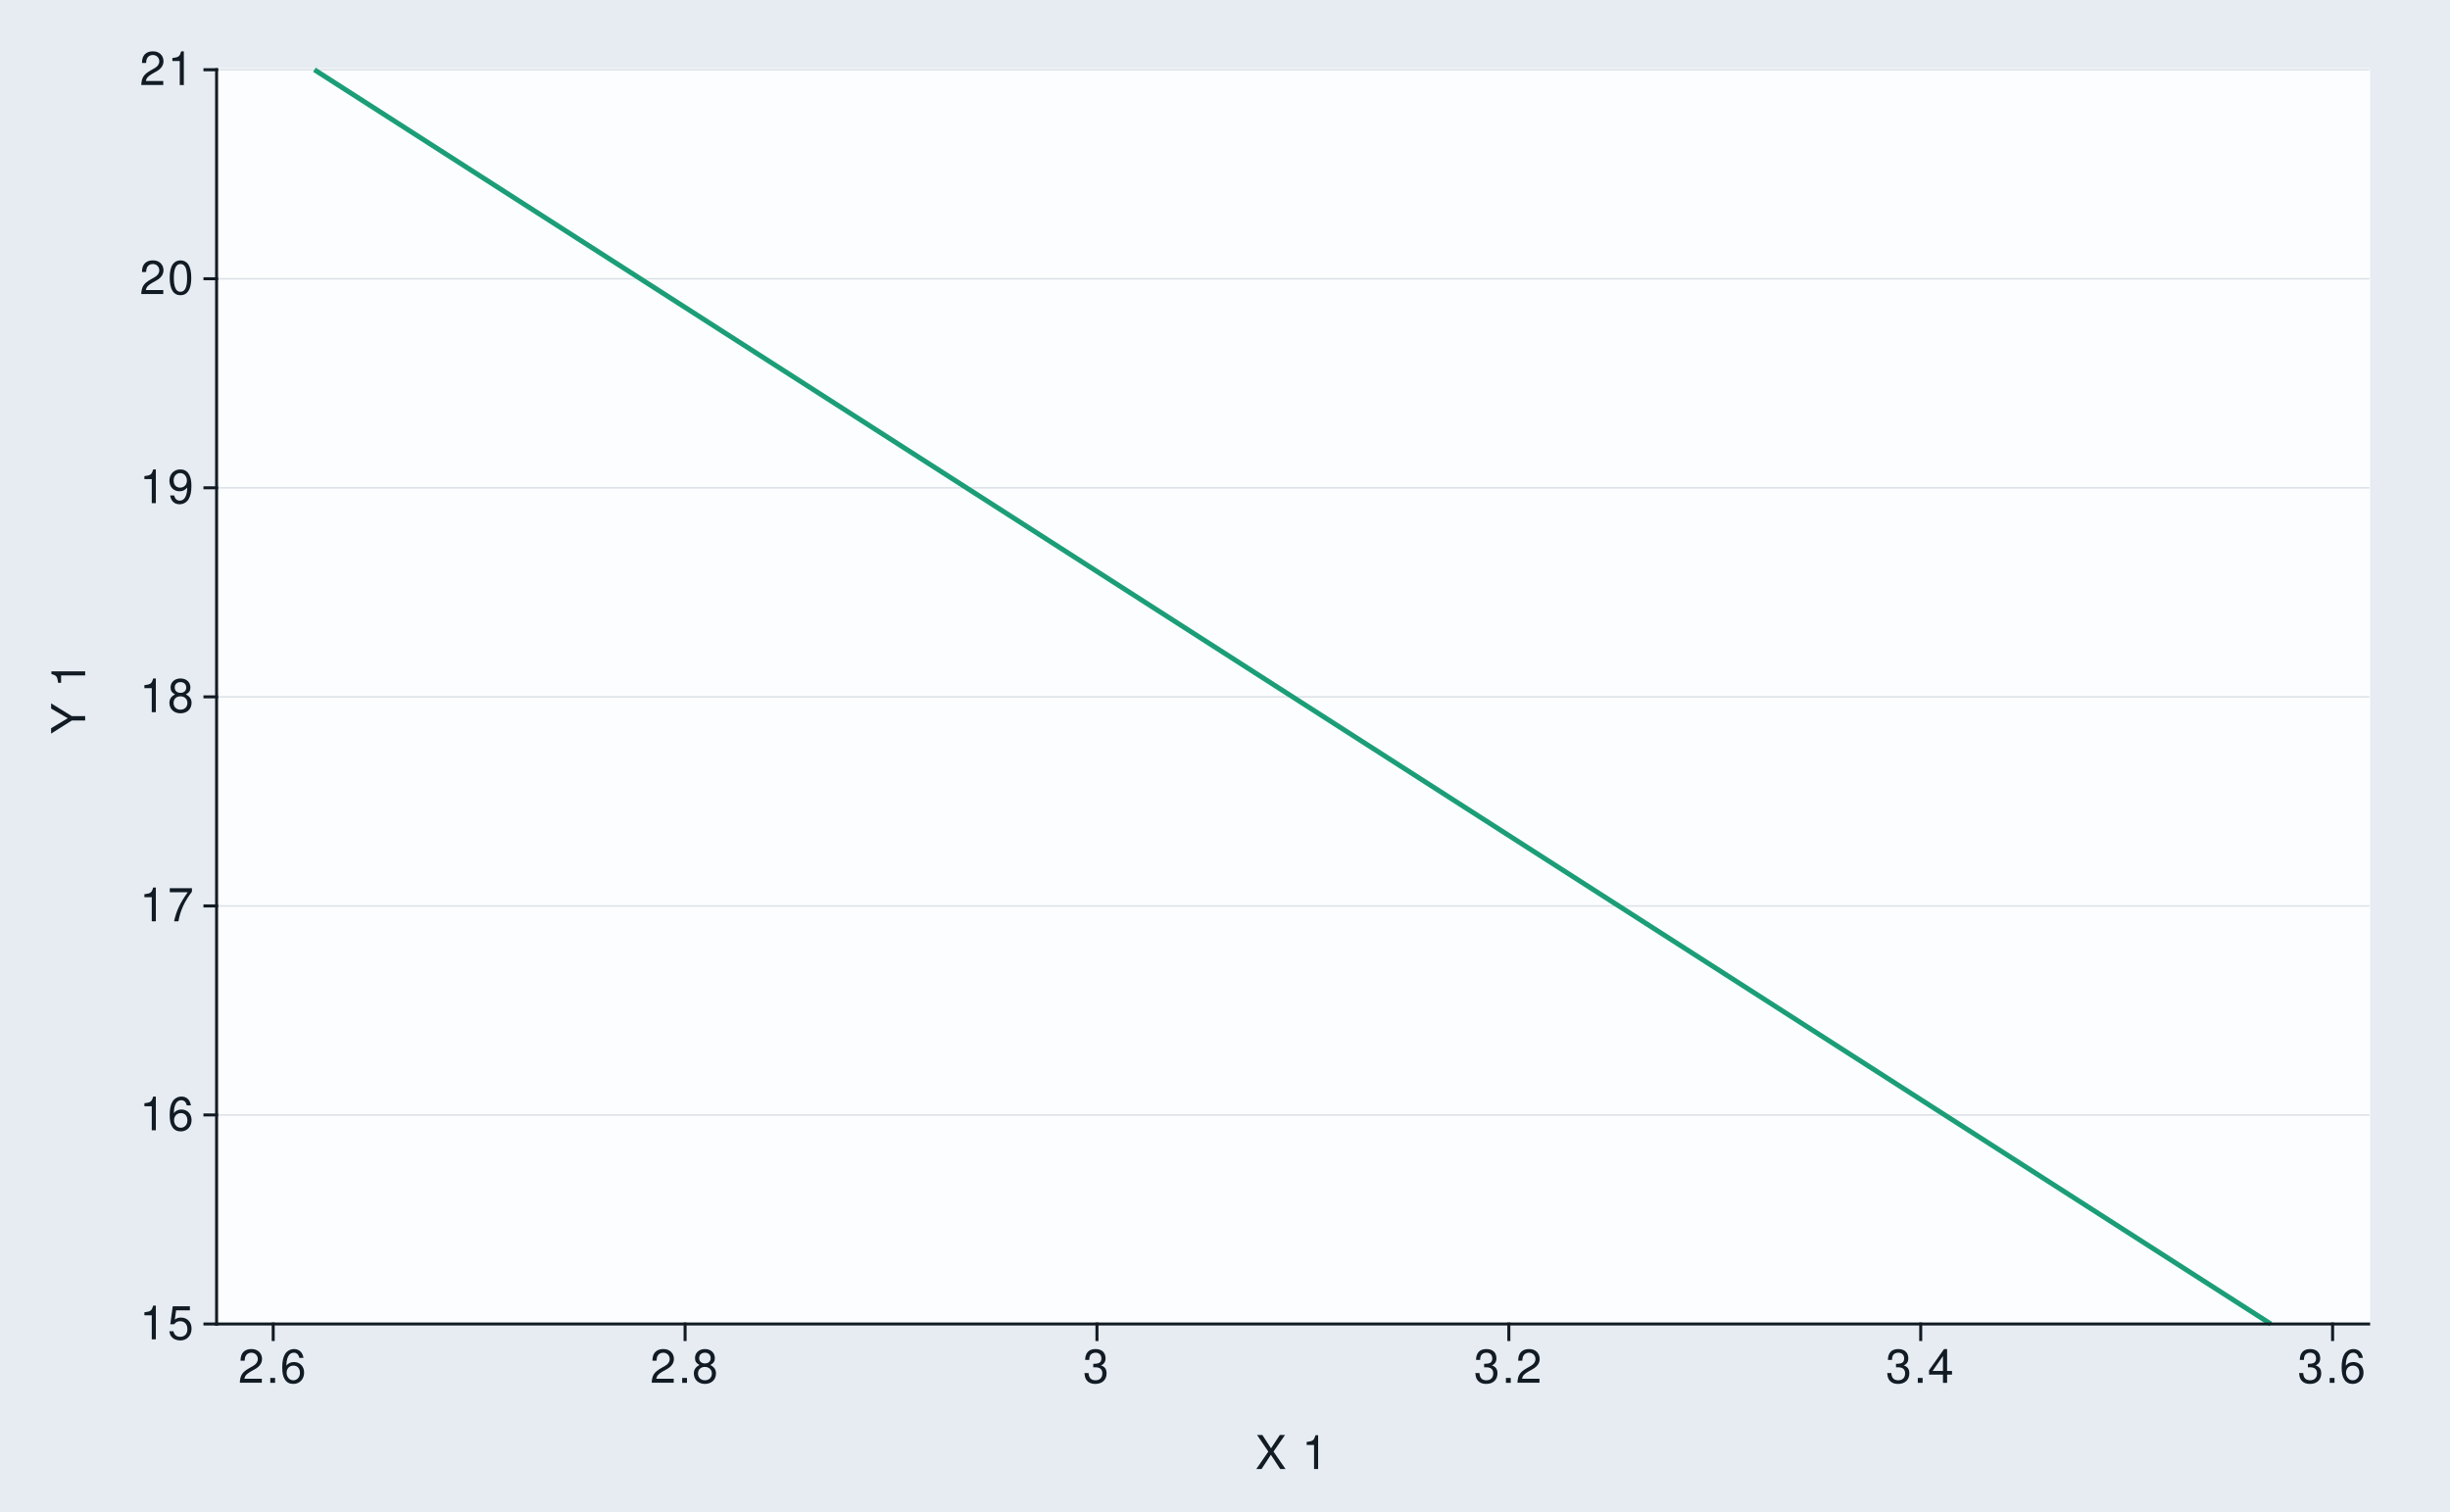
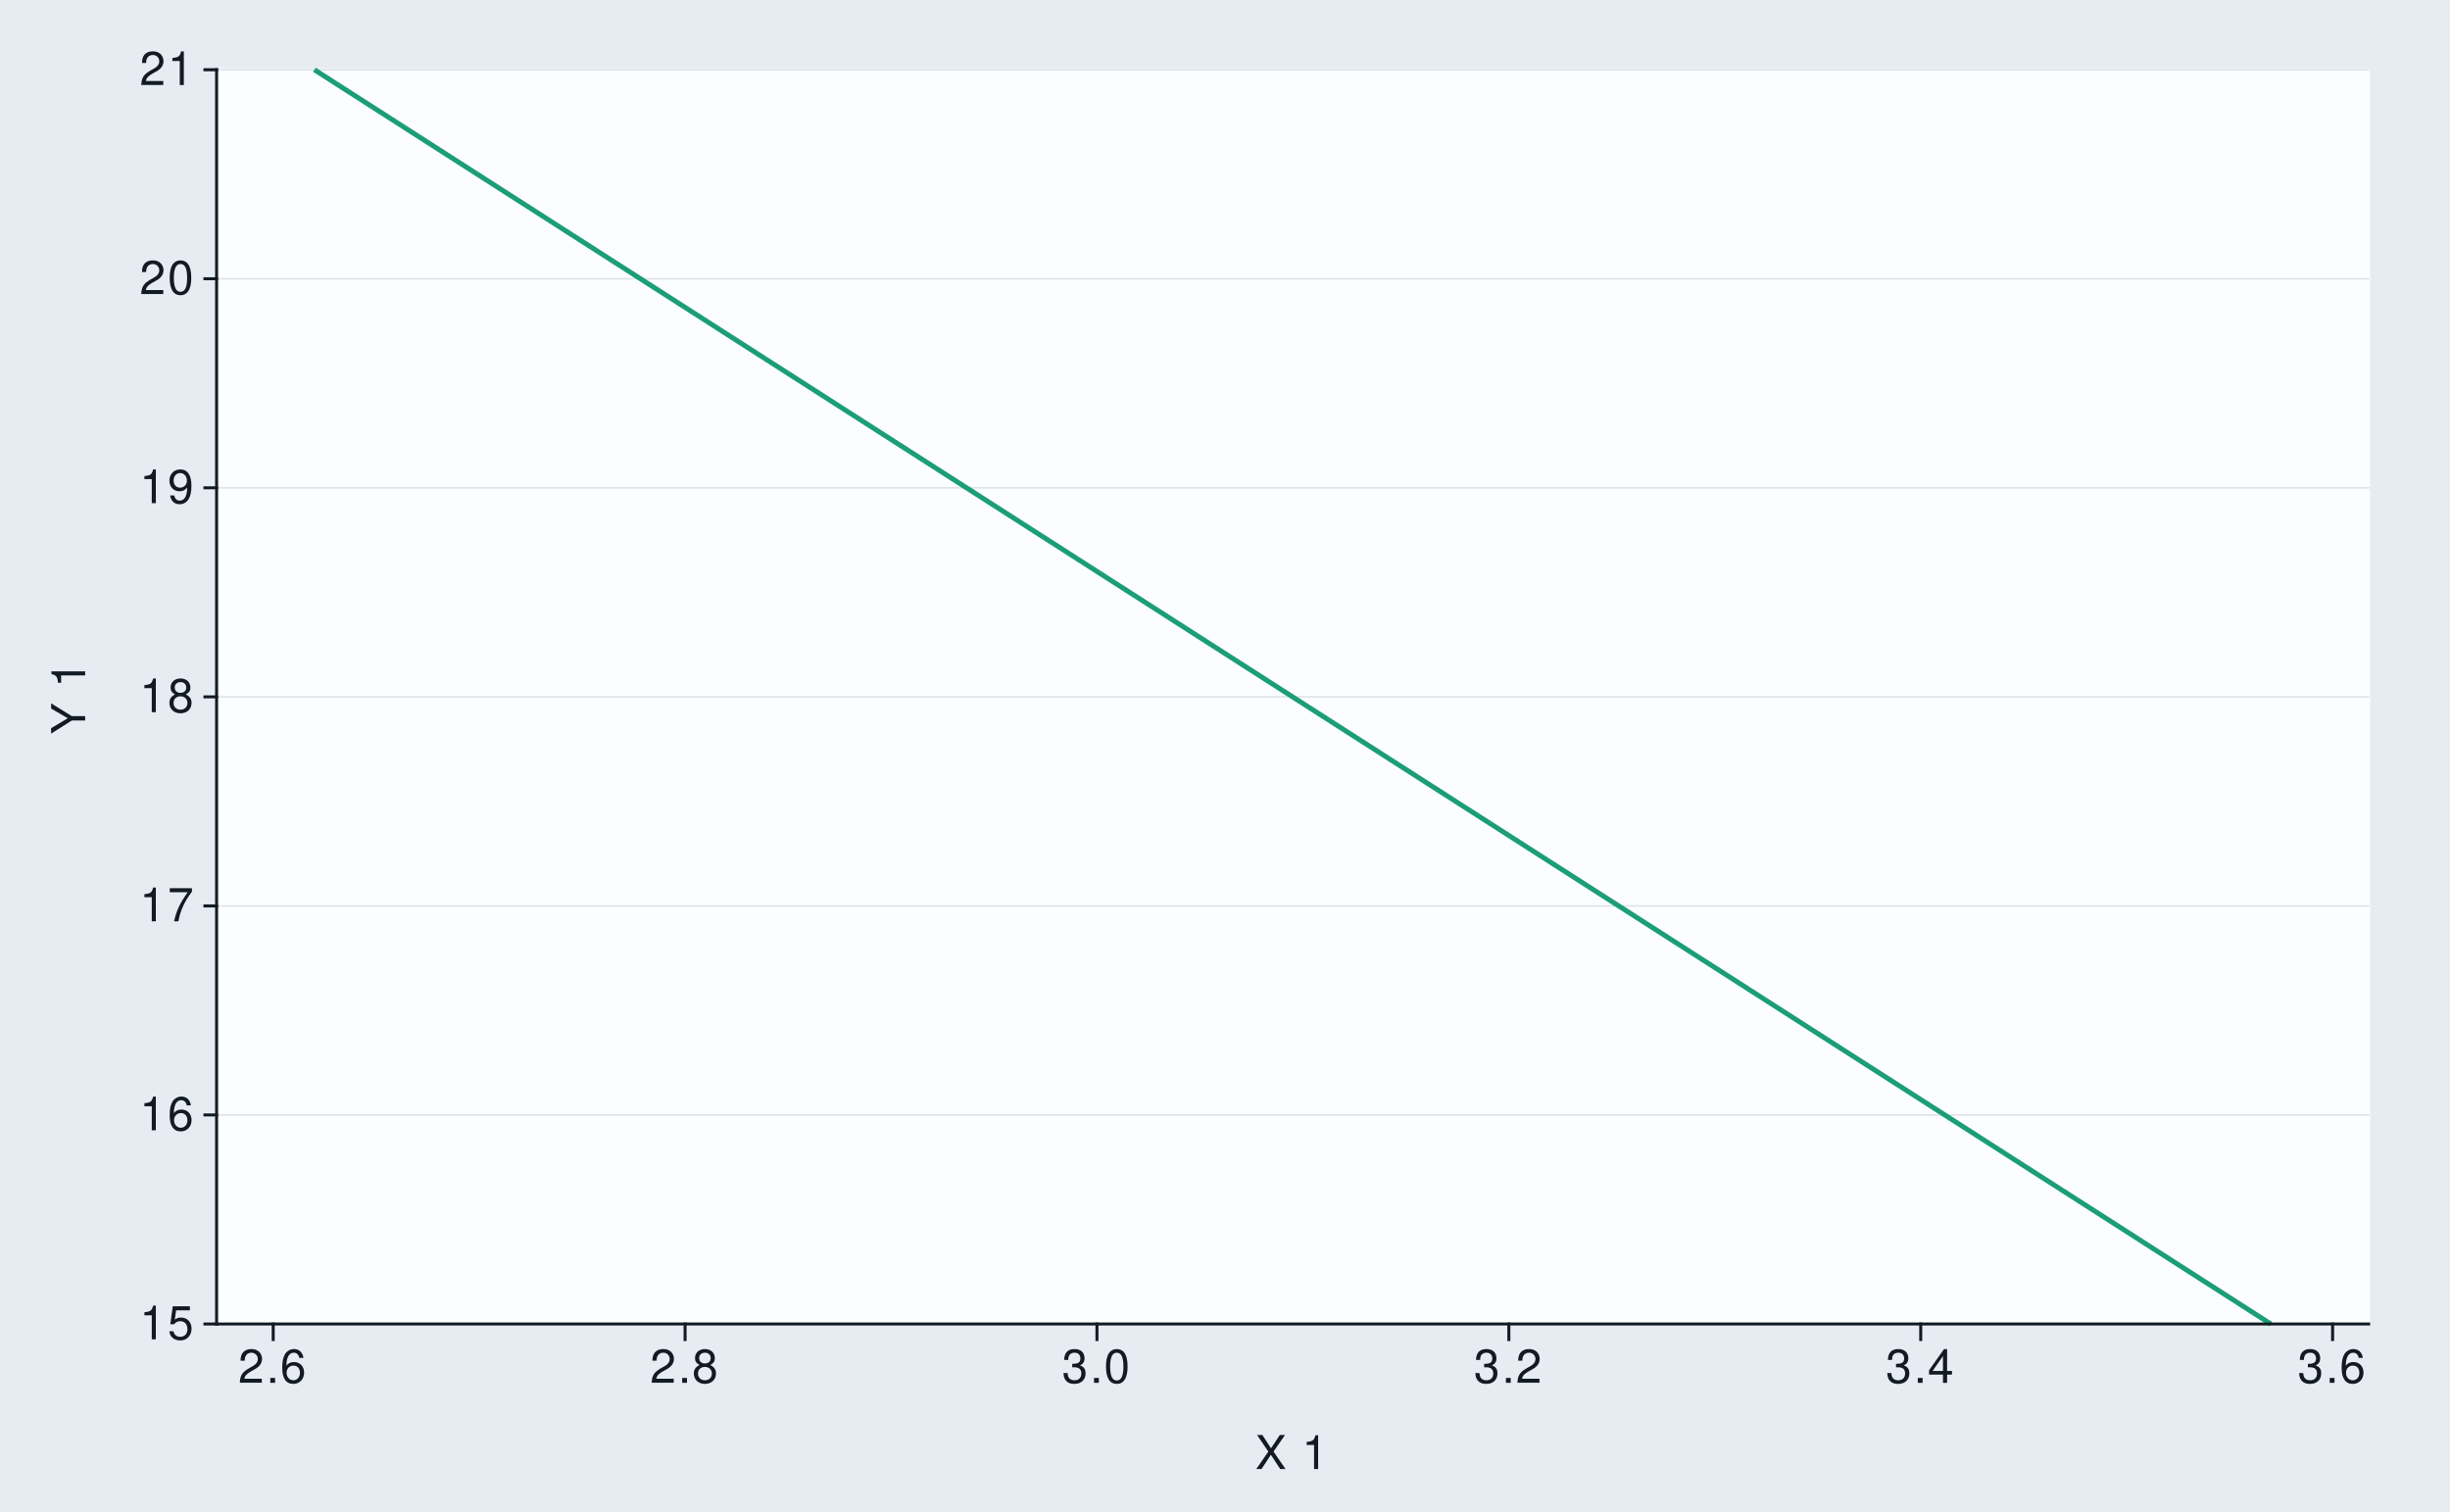
<svg xmlns="http://www.w3.org/2000/svg" xmlns:xlink="http://www.w3.org/1999/xlink" width="525pt" height="324pt" viewBox="0 0 525 324" version="1.1">
  <defs>
    <g>
      <symbol overflow="visible" id="glyph0-0">
        <path style="stroke:none;" d="" />
      </symbol>
      <symbol overflow="visible" id="glyph0-1">
        <path style="stroke:none;" d="M 2.594 -5.156 L 2.594 0 L 3.469 0 L 3.469 -7.234 L 2.891 -7.234 C 2.578 -6.125 2.375 -5.969 1.016 -5.797 L 1.016 -5.156 Z M 2.594 -5.156 " />
      </symbol>
      <symbol overflow="visible" id="glyph0-2">
        <path style="stroke:none;" d="M 4.766 -7.094 L 1.094 -7.094 L 0.562 -3.234 L 1.375 -3.234 C 1.797 -3.719 2.125 -3.891 2.688 -3.891 C 3.641 -3.891 4.234 -3.234 4.234 -2.188 C 4.234 -1.172 3.641 -0.547 2.688 -0.547 C 1.906 -0.547 1.438 -0.938 1.234 -1.734 L 0.344 -1.734 C 0.469 -1.156 0.562 -0.875 0.781 -0.625 C 1.188 -0.078 1.906 0.234 2.703 0.234 C 4.125 0.234 5.125 -0.812 5.125 -2.312 C 5.125 -3.703 4.203 -4.672 2.844 -4.672 C 2.344 -4.672 1.938 -4.547 1.531 -4.234 L 1.812 -6.219 L 4.766 -6.219 Z M 4.766 -7.094 " />
      </symbol>
      <symbol overflow="visible" id="glyph0-3">
        <path style="stroke:none;" d="M 4.984 -5.344 C 4.812 -6.531 4.047 -7.234 2.969 -7.234 C 2.188 -7.234 1.484 -6.844 1.062 -6.203 C 0.625 -5.484 0.438 -4.609 0.438 -3.297 C 0.438 -2.078 0.594 -1.312 1.031 -0.672 C 1.406 -0.078 2.031 0.234 2.812 0.234 C 4.156 0.234 5.125 -0.781 5.125 -2.188 C 5.125 -3.516 4.234 -4.453 2.953 -4.453 C 2.266 -4.453 1.703 -4.203 1.328 -3.672 C 1.344 -5.453 1.906 -6.453 2.906 -6.453 C 3.531 -6.453 3.953 -6.047 4.094 -5.344 Z M 2.844 -3.688 C 3.703 -3.688 4.234 -3.078 4.234 -2.125 C 4.234 -1.203 3.625 -0.547 2.812 -0.547 C 2 -0.547 1.375 -1.234 1.375 -2.156 C 1.375 -3.062 1.984 -3.688 2.844 -3.688 Z M 2.844 -3.688 " />
      </symbol>
      <symbol overflow="visible" id="glyph0-4">
        <path style="stroke:none;" d="M 5.203 -7.094 L 0.453 -7.094 L 0.453 -6.219 L 4.297 -6.219 C 2.594 -3.812 1.906 -2.328 1.375 0 L 2.312 0 C 2.703 -2.266 3.594 -4.219 5.203 -6.344 Z M 5.203 -7.094 " />
      </symbol>
      <symbol overflow="visible" id="glyph0-5">
        <path style="stroke:none;" d="M 3.906 -3.812 C 4.656 -4.266 4.875 -4.625 4.875 -5.297 C 4.875 -6.438 4.016 -7.234 2.75 -7.234 C 1.5 -7.234 0.625 -6.438 0.625 -5.312 C 0.625 -4.625 0.844 -4.266 1.578 -3.812 C 0.766 -3.406 0.375 -2.812 0.375 -2.016 C 0.375 -0.688 1.344 0.234 2.75 0.234 C 4.156 0.234 5.125 -0.688 5.125 -2.016 C 5.125 -2.812 4.734 -3.406 3.906 -3.812 Z M 2.75 -6.453 C 3.5 -6.453 3.984 -6 3.984 -5.281 C 3.984 -4.594 3.484 -4.156 2.75 -4.156 C 2 -4.156 1.516 -4.594 1.516 -5.297 C 1.516 -6 2 -6.453 2.75 -6.453 Z M 2.75 -3.406 C 3.625 -3.406 4.234 -2.828 4.234 -1.984 C 4.234 -1.125 3.641 -0.547 2.734 -0.547 C 1.875 -0.547 1.266 -1.141 1.266 -1.984 C 1.266 -2.844 1.859 -3.406 2.75 -3.406 Z M 2.75 -3.406 " />
      </symbol>
      <symbol overflow="visible" id="glyph0-6">
        <path style="stroke:none;" d="M 0.531 -1.656 C 0.703 -0.469 1.453 0.234 2.547 0.234 C 3.328 0.234 4.031 -0.156 4.453 -0.797 C 4.891 -1.516 5.094 -2.391 5.094 -3.703 C 5.094 -4.922 4.906 -5.688 4.484 -6.328 C 4.094 -6.922 3.484 -7.234 2.703 -7.234 C 1.344 -7.234 0.375 -6.219 0.375 -4.812 C 0.375 -3.484 1.281 -2.547 2.562 -2.547 C 3.234 -2.547 3.734 -2.797 4.188 -3.344 C 4.172 -1.547 3.609 -0.547 2.594 -0.547 C 1.984 -0.547 1.547 -0.953 1.406 -1.656 Z M 2.688 -6.453 C 3.516 -6.453 4.125 -5.766 4.125 -4.844 C 4.125 -3.953 3.531 -3.328 2.656 -3.328 C 1.812 -3.328 1.281 -3.938 1.281 -4.891 C 1.281 -5.797 1.875 -6.453 2.688 -6.453 Z M 2.688 -6.453 " />
      </symbol>
      <symbol overflow="visible" id="glyph0-7">
        <path style="stroke:none;" d="M 5.062 -0.875 L 1.328 -0.875 C 1.422 -1.469 1.734 -1.844 2.609 -2.375 L 3.609 -2.938 C 4.594 -3.484 5.109 -4.234 5.109 -5.125 C 5.109 -5.719 4.875 -6.281 4.453 -6.672 C 4.031 -7.047 3.516 -7.234 2.844 -7.234 C 1.938 -7.234 1.266 -6.906 0.875 -6.297 C 0.625 -5.906 0.516 -5.453 0.5 -4.734 L 1.375 -4.734 C 1.406 -5.219 1.469 -5.516 1.594 -5.75 C 1.812 -6.188 2.281 -6.453 2.812 -6.453 C 3.609 -6.453 4.203 -5.875 4.203 -5.094 C 4.203 -4.516 3.875 -4.016 3.25 -3.656 L 2.328 -3.125 C 0.844 -2.266 0.422 -1.594 0.344 -0.016 L 5.062 -0.016 Z M 5.062 -0.875 " />
      </symbol>
      <symbol overflow="visible" id="glyph0-8">
        <path style="stroke:none;" d="M 2.75 -7.234 C 2.094 -7.234 1.484 -6.938 1.125 -6.438 C 0.656 -5.797 0.438 -4.844 0.438 -3.5 C 0.438 -1.062 1.234 0.234 2.75 0.234 C 4.25 0.234 5.062 -1.062 5.062 -3.438 C 5.062 -4.844 4.844 -5.781 4.375 -6.438 C 4.016 -6.938 3.422 -7.234 2.75 -7.234 Z M 2.75 -6.453 C 3.703 -6.453 4.172 -5.484 4.172 -3.516 C 4.172 -1.453 3.703 -0.5 2.734 -0.5 C 1.797 -0.5 1.328 -1.5 1.328 -3.484 C 1.328 -5.484 1.797 -6.453 2.75 -6.453 Z M 2.75 -6.453 " />
      </symbol>
      <symbol overflow="visible" id="glyph0-9">
        <path style="stroke:none;" d="M 1.906 -1.047 L 0.875 -1.047 L 0.875 0 L 1.906 0 Z M 1.906 -1.047 " />
      </symbol>
      <symbol overflow="visible" id="glyph0-10">
        <path style="stroke:none;" d="M 2.203 -3.328 L 2.688 -3.328 C 3.656 -3.328 4.156 -2.875 4.156 -2.016 C 4.156 -1.094 3.609 -0.547 2.703 -0.547 C 1.734 -0.547 1.266 -1.047 1.203 -2.094 L 0.312 -2.094 C 0.359 -1.516 0.453 -1.141 0.625 -0.812 C 1 -0.125 1.688 0.234 2.656 0.234 C 4.125 0.234 5.062 -0.656 5.062 -2.016 C 5.062 -2.938 4.703 -3.438 3.859 -3.734 C 4.516 -4.016 4.844 -4.516 4.844 -5.234 C 4.844 -6.484 4.047 -7.234 2.688 -7.234 C 1.266 -7.234 0.5 -6.438 0.469 -4.906 L 1.344 -4.906 C 1.359 -5.344 1.406 -5.594 1.516 -5.812 C 1.703 -6.219 2.156 -6.453 2.703 -6.453 C 3.484 -6.453 3.953 -5.984 3.953 -5.203 C 3.953 -4.703 3.766 -4.391 3.375 -4.219 C 3.141 -4.125 2.812 -4.078 2.203 -4.062 Z M 2.203 -3.328 " />
      </symbol>
      <symbol overflow="visible" id="glyph0-11">
        <path style="stroke:none;" d="M 3.266 -1.75 L 3.266 0 L 4.156 0 L 4.156 -1.75 L 5.203 -1.75 L 5.203 -2.547 L 4.156 -2.547 L 4.156 -7.234 L 3.5 -7.234 L 0.281 -2.688 L 0.281 -1.75 Z M 3.266 -2.547 L 1.047 -2.547 L 3.266 -5.734 Z M 3.266 -2.547 " />
      </symbol>
      <symbol overflow="visible" id="glyph0-12">
        <path style="stroke:none;" d="M 3.906 -3.734 L 6.375 -7.297 L 5.266 -7.297 L 3.375 -4.438 L 1.516 -7.297 L 0.375 -7.297 L 2.797 -3.734 L 0.219 0 L 1.344 0 L 3.344 -3.047 L 5.344 0 L 6.484 0 Z M 3.906 -3.734 " />
      </symbol>
      <symbol overflow="visible" id="glyph0-13">
        <path style="stroke:none;" d="" />
      </symbol>
      <symbol overflow="visible" id="glyph1-0">
        <path style="stroke:none;" d="" />
      </symbol>
      <symbol overflow="visible" id="glyph1-1">
        <path style="stroke:none;" d="M -2.859 -3.875 L -7.297 -6.609 L -7.297 -5.5 L -3.734 -3.422 L -7.297 -1.281 L -7.297 -0.125 L -2.859 -2.938 L 0 -2.938 L 0 -3.875 Z M -2.859 -3.875 " />
      </symbol>
      <symbol overflow="visible" id="glyph1-2">
        <path style="stroke:none;" d="" />
      </symbol>
      <symbol overflow="visible" id="glyph1-3">
        <path style="stroke:none;" d="M -5.156 -2.594 L 0 -2.594 L 0 -3.469 L -7.234 -3.469 L -7.234 -2.891 C -6.125 -2.578 -5.969 -2.375 -5.797 -1.016 L -5.156 -1.016 Z M -5.156 -2.594 " />
      </symbol>
    </g>
  </defs>
  <g id="surface146">
    <rect x="0" y="0" width="525" height="324" style="fill:rgb(90.196%,92.549%,94.902%);fill-opacity:1;stroke:none;" />
    <path style="fill:none;stroke-width:0.647;stroke-linecap:round;stroke-linejoin:round;stroke:rgb(90.196%,92.549%,94.902%);stroke-opacity:1;stroke-miterlimit:10;" d="M 0 324 L 525 324 L 525 0 L 0 0 Z M 0 324 " />
    <path style="fill-rule:nonzero;fill:rgb(98.824%,99.216%,99.608%);fill-opacity:1;stroke-width:0.647;stroke-linecap:round;stroke-linejoin:round;stroke:rgb(98.824%,99.216%,99.608%);stroke-opacity:1;stroke-miterlimit:10;" d="M 46.41 283.742 L 507.566 283.742 L 507.566 14.945 L 46.41 14.945 Z M 46.41 283.742 " />
    <path style="fill:none;stroke-width:0.323;stroke-linecap:square;stroke-linejoin:round;stroke:rgb(85.882%,88.235%,90.588%);stroke-opacity:1;stroke-miterlimit:10;" d="M 46.41 283.742 L 507.566 283.742 " />
    <path style="fill:none;stroke-width:0.323;stroke-linecap:square;stroke-linejoin:round;stroke:rgb(85.882%,88.235%,90.588%);stroke-opacity:1;stroke-miterlimit:10;" d="M 46.41 238.941 L 507.566 238.941 " />
    <path style="fill:none;stroke-width:0.323;stroke-linecap:square;stroke-linejoin:round;stroke:rgb(85.882%,88.235%,90.588%);stroke-opacity:1;stroke-miterlimit:10;" d="M 46.41 194.145 L 507.566 194.145 " />
    <path style="fill:none;stroke-width:0.323;stroke-linecap:square;stroke-linejoin:round;stroke:rgb(85.882%,88.235%,90.588%);stroke-opacity:1;stroke-miterlimit:10;" d="M 46.41 149.344 L 507.566 149.344 " />
    <path style="fill:none;stroke-width:0.323;stroke-linecap:square;stroke-linejoin:round;stroke:rgb(85.882%,88.235%,90.588%);stroke-opacity:1;stroke-miterlimit:10;" d="M 46.41 104.543 L 507.566 104.543 " />
    <path style="fill:none;stroke-width:0.323;stroke-linecap:square;stroke-linejoin:round;stroke:rgb(85.882%,88.235%,90.588%);stroke-opacity:1;stroke-miterlimit:10;" d="M 46.41 59.742 L 507.566 59.742 " />
    <path style="fill:none;stroke-width:0.323;stroke-linecap:square;stroke-linejoin:round;stroke:rgb(85.882%,88.235%,90.588%);stroke-opacity:1;stroke-miterlimit:10;" d="M 46.41 14.945 L 507.566 14.945 " />
    <path style="fill:none;stroke-width:1.067;stroke-linecap:butt;stroke-linejoin:round;stroke:rgb(10.588%,61.961%,46.667%);stroke-opacity:1;stroke-miterlimit:10;" d="M 67.371 14.945 L 486.605 283.742 " />
    <path style="fill:none;stroke-width:0.647;stroke-linecap:square;stroke-linejoin:round;stroke:rgb(7.059%,10.588%,14.118%);stroke-opacity:1;stroke-miterlimit:10;" d="M 46.41 283.742 L 46.41 14.945 " />
    <g style="fill:rgb(7.059%,10.588%,14.118%);fill-opacity:1;">
      <use xlink:href="#glyph0-1" x="29.926" y="287.032" />
      <use xlink:href="#glyph0-2" x="35.926" y="287.032" />
    </g>
    <g style="fill:rgb(7.059%,10.588%,14.118%);fill-opacity:1;">
      <use xlink:href="#glyph0-1" x="29.926" y="242.231" />
      <use xlink:href="#glyph0-3" x="35.926" y="242.231" />
    </g>
    <g style="fill:rgb(7.059%,10.588%,14.118%);fill-opacity:1;">
      <use xlink:href="#glyph0-1" x="29.926" y="197.435" />
      <use xlink:href="#glyph0-4" x="35.926" y="197.435" />
    </g>
    <g style="fill:rgb(7.059%,10.588%,14.118%);fill-opacity:1;">
      <use xlink:href="#glyph0-1" x="29.926" y="152.634" />
      <use xlink:href="#glyph0-5" x="35.926" y="152.634" />
    </g>
    <g style="fill:rgb(7.059%,10.588%,14.118%);fill-opacity:1;">
      <use xlink:href="#glyph0-1" x="29.926" y="107.833" />
      <use xlink:href="#glyph0-6" x="35.926" y="107.833" />
    </g>
    <g style="fill:rgb(7.059%,10.588%,14.118%);fill-opacity:1;">
      <use xlink:href="#glyph0-7" x="29.926" y="63.032" />
      <use xlink:href="#glyph0-8" x="35.926" y="63.032" />
    </g>
    <g style="fill:rgb(7.059%,10.588%,14.118%);fill-opacity:1;">
      <use xlink:href="#glyph0-7" x="29.926" y="18.235" />
      <use xlink:href="#glyph0-1" x="35.926" y="18.235" />
    </g>
    <path style="fill:none;stroke-width:0.647;stroke-linecap:square;stroke-linejoin:round;stroke:rgb(7.059%,10.588%,14.118%);stroke-opacity:1;stroke-miterlimit:10;" d="M 43.918 283.742 L 46.41 283.742 " />
    <path style="fill:none;stroke-width:0.647;stroke-linecap:square;stroke-linejoin:round;stroke:rgb(7.059%,10.588%,14.118%);stroke-opacity:1;stroke-miterlimit:10;" d="M 43.918 238.941 L 46.41 238.941 " />
    <path style="fill:none;stroke-width:0.647;stroke-linecap:square;stroke-linejoin:round;stroke:rgb(7.059%,10.588%,14.118%);stroke-opacity:1;stroke-miterlimit:10;" d="M 43.918 194.145 L 46.41 194.145 " />
    <path style="fill:none;stroke-width:0.647;stroke-linecap:square;stroke-linejoin:round;stroke:rgb(7.059%,10.588%,14.118%);stroke-opacity:1;stroke-miterlimit:10;" d="M 43.918 149.344 L 46.41 149.344 " />
    <path style="fill:none;stroke-width:0.647;stroke-linecap:square;stroke-linejoin:round;stroke:rgb(7.059%,10.588%,14.118%);stroke-opacity:1;stroke-miterlimit:10;" d="M 43.918 104.543 L 46.41 104.543 " />
    <path style="fill:none;stroke-width:0.647;stroke-linecap:square;stroke-linejoin:round;stroke:rgb(7.059%,10.588%,14.118%);stroke-opacity:1;stroke-miterlimit:10;" d="M 43.918 59.742 L 46.41 59.742 " />
    <path style="fill:none;stroke-width:0.647;stroke-linecap:square;stroke-linejoin:round;stroke:rgb(7.059%,10.588%,14.118%);stroke-opacity:1;stroke-miterlimit:10;" d="M 43.918 14.945 L 46.41 14.945 " />
    <path style="fill:none;stroke-width:0.647;stroke-linecap:square;stroke-linejoin:round;stroke:rgb(7.059%,10.588%,14.118%);stroke-opacity:1;stroke-miterlimit:10;" d="M 46.41 283.742 L 507.566 283.742 " />
    <path style="fill:none;stroke-width:0.647;stroke-linecap:square;stroke-linejoin:round;stroke:rgb(7.059%,10.588%,14.118%);stroke-opacity:1;stroke-miterlimit:10;" d="M 58.543 287.062 L 58.543 283.742 " />
    <path style="fill:none;stroke-width:0.647;stroke-linecap:square;stroke-linejoin:round;stroke:rgb(7.059%,10.588%,14.118%);stroke-opacity:1;stroke-miterlimit:10;" d="M 146.805 287.062 L 146.805 283.742 " />
    <path style="fill:none;stroke-width:0.647;stroke-linecap:square;stroke-linejoin:round;stroke:rgb(7.059%,10.588%,14.118%);stroke-opacity:1;stroke-miterlimit:10;" d="M 235.062 287.062 L 235.062 283.742 " />
    <path style="fill:none;stroke-width:0.647;stroke-linecap:square;stroke-linejoin:round;stroke:rgb(7.059%,10.588%,14.118%);stroke-opacity:1;stroke-miterlimit:10;" d="M 323.324 287.062 L 323.324 283.742 " />
    <path style="fill:none;stroke-width:0.647;stroke-linecap:square;stroke-linejoin:round;stroke:rgb(7.059%,10.588%,14.118%);stroke-opacity:1;stroke-miterlimit:10;" d="M 411.582 287.062 L 411.582 283.742 " />
    <path style="fill:none;stroke-width:0.647;stroke-linecap:square;stroke-linejoin:round;stroke:rgb(7.059%,10.588%,14.118%);stroke-opacity:1;stroke-miterlimit:10;" d="M 499.844 287.062 L 499.844 283.742 " />
    <g style="fill:rgb(7.059%,10.588%,14.118%);fill-opacity:1;">
      <use xlink:href="#glyph0-7" x="51.043" y="296.345" />
      <use xlink:href="#glyph0-9" x="57.043" y="296.345" />
      <use xlink:href="#glyph0-3" x="60.043" y="296.345" />
    </g>
    <g style="fill:rgb(7.059%,10.588%,14.118%);fill-opacity:1;">
      <use xlink:href="#glyph0-7" x="139.305" y="296.345" />
      <use xlink:href="#glyph0-9" x="145.305" y="296.345" />
      <use xlink:href="#glyph0-5" x="148.305" y="296.345" />
    </g>
    <g style="fill:rgb(7.059%,10.588%,14.118%);fill-opacity:1;">
-       <use xlink:href="#glyph0-10" x="232.062" y="296.345" />
+       <use xlink:href="#glyph0-10" x="227.562" y="296.345" />
+       <use xlink:href="#glyph0-9" x="233.562" y="296.345" />
+       <use xlink:href="#glyph0-8" x="236.562" y="296.345" />
    </g>
    <g style="fill:rgb(7.059%,10.588%,14.118%);fill-opacity:1;">
      <use xlink:href="#glyph0-10" x="315.824" y="296.345" />
      <use xlink:href="#glyph0-9" x="321.824" y="296.345" />
      <use xlink:href="#glyph0-7" x="324.824" y="296.345" />
    </g>
    <g style="fill:rgb(7.059%,10.588%,14.118%);fill-opacity:1;">
      <use xlink:href="#glyph0-10" x="404.082" y="296.345" />
      <use xlink:href="#glyph0-9" x="410.082" y="296.345" />
      <use xlink:href="#glyph0-11" x="413.082" y="296.345" />
    </g>
    <g style="fill:rgb(7.059%,10.588%,14.118%);fill-opacity:1;">
      <use xlink:href="#glyph0-10" x="492.344" y="296.345" />
      <use xlink:href="#glyph0-9" x="498.344" y="296.345" />
      <use xlink:href="#glyph0-3" x="501.344" y="296.345" />
    </g>
    <g style="fill:rgb(7.059%,10.588%,14.118%);fill-opacity:1;">
      <use xlink:href="#glyph0-12" x="268.988" y="314.817" />
      <use xlink:href="#glyph0-13" x="275.988" y="314.817" />
      <use xlink:href="#glyph0-1" x="278.988" y="314.817" />
    </g>
    <g style="fill:rgb(7.059%,10.588%,14.118%);fill-opacity:1;">
      <use xlink:href="#glyph1-1" x="18.251" y="157.344" />
      <use xlink:href="#glyph1-2" x="18.251" y="150.344" />
      <use xlink:href="#glyph1-3" x="18.251" y="147.344" />
    </g>
  </g>
</svg>
